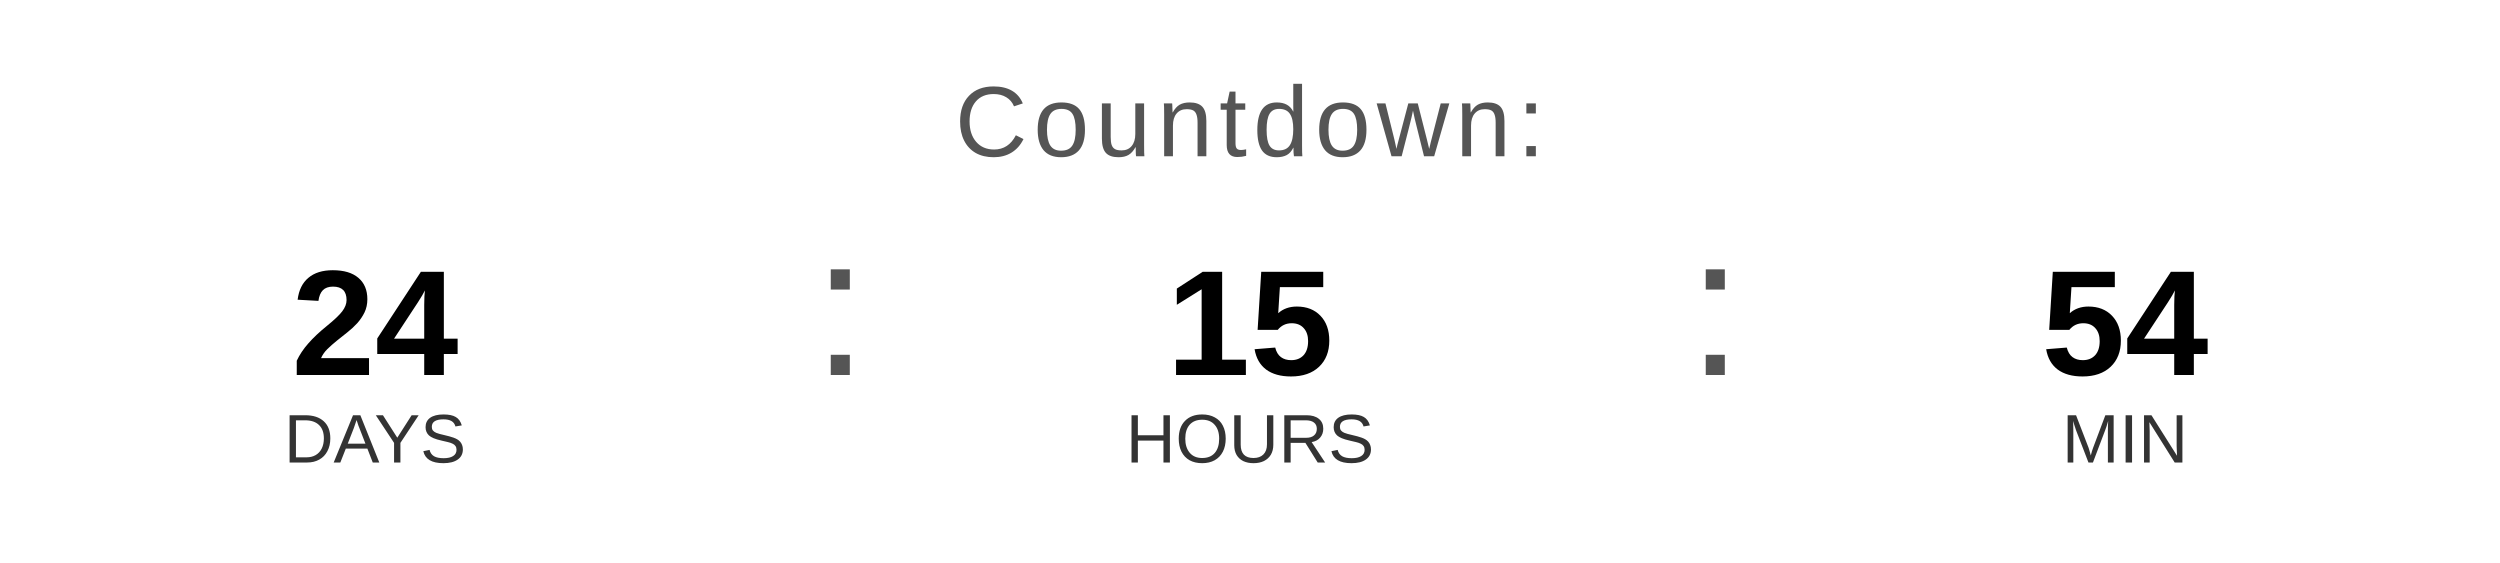
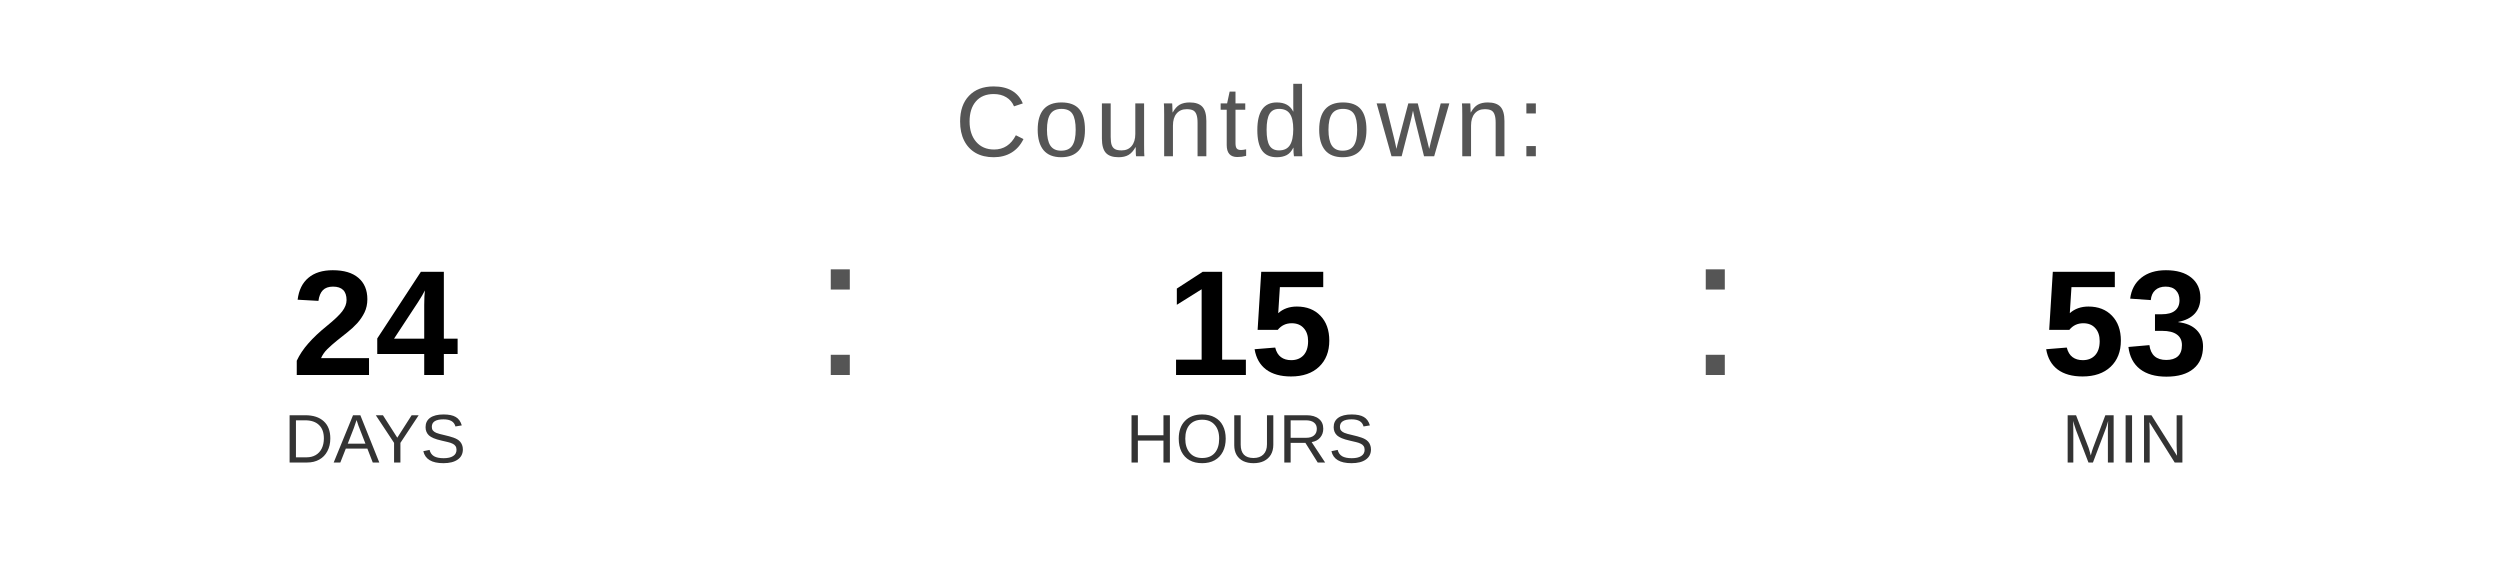
<svg xmlns="http://www.w3.org/2000/svg" width="400" height="90" viewBox="0 0 400 90">
  <text x="200" y="25" font-family="Arial, Helvetica, sans-serif" font-size="16" fill="#555555" text-anchor="middle" letter-spacing="1">
    Countdown:
  </text>
  <text x="60" y="60" font-family="Arial, Helvetica, sans-serif" font-size="24" font-weight="bold" fill="#000000" text-anchor="middle">24</text>
  <text x="60" y="74" font-family="Arial, Helvetica, sans-serif" font-size="11" fill="#333333" text-anchor="middle">DAYS</text>
  <text x="130" y="60" font-family="Arial, sans-serif" font-size="32" fill="#555555">:</text>
  <text x="200" y="60" font-family="Arial, Helvetica, sans-serif" font-size="24" font-weight="bold" fill="#000000" text-anchor="middle">15</text>
  <text x="200" y="74" font-family="Arial, Helvetica, sans-serif" font-size="11" fill="#333333" text-anchor="middle">HOURS</text>
  <text x="270" y="60" font-family="Arial, sans-serif" font-size="32" fill="#555555">:</text>
-   <text x="340" y="60" font-family="Arial, Helvetica, sans-serif" font-size="24" font-weight="bold" fill="#000000" text-anchor="middle">54</text>
+   <text x="340" y="60" font-family="Arial, Helvetica, sans-serif" font-size="24" font-weight="bold" fill="#000000" text-anchor="middle">53</text>
  <text x="340" y="74" font-family="Arial, Helvetica, sans-serif" font-size="11" fill="#333333" text-anchor="middle">MIN</text>
</svg>
